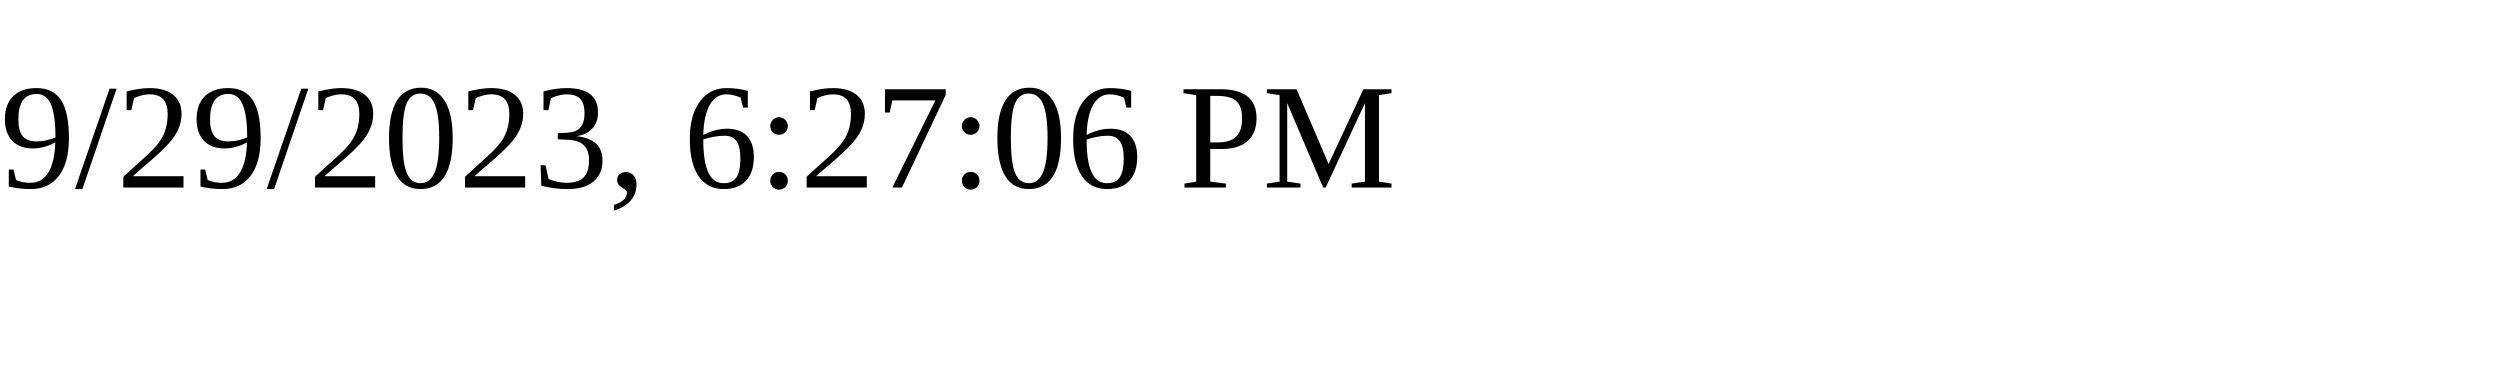
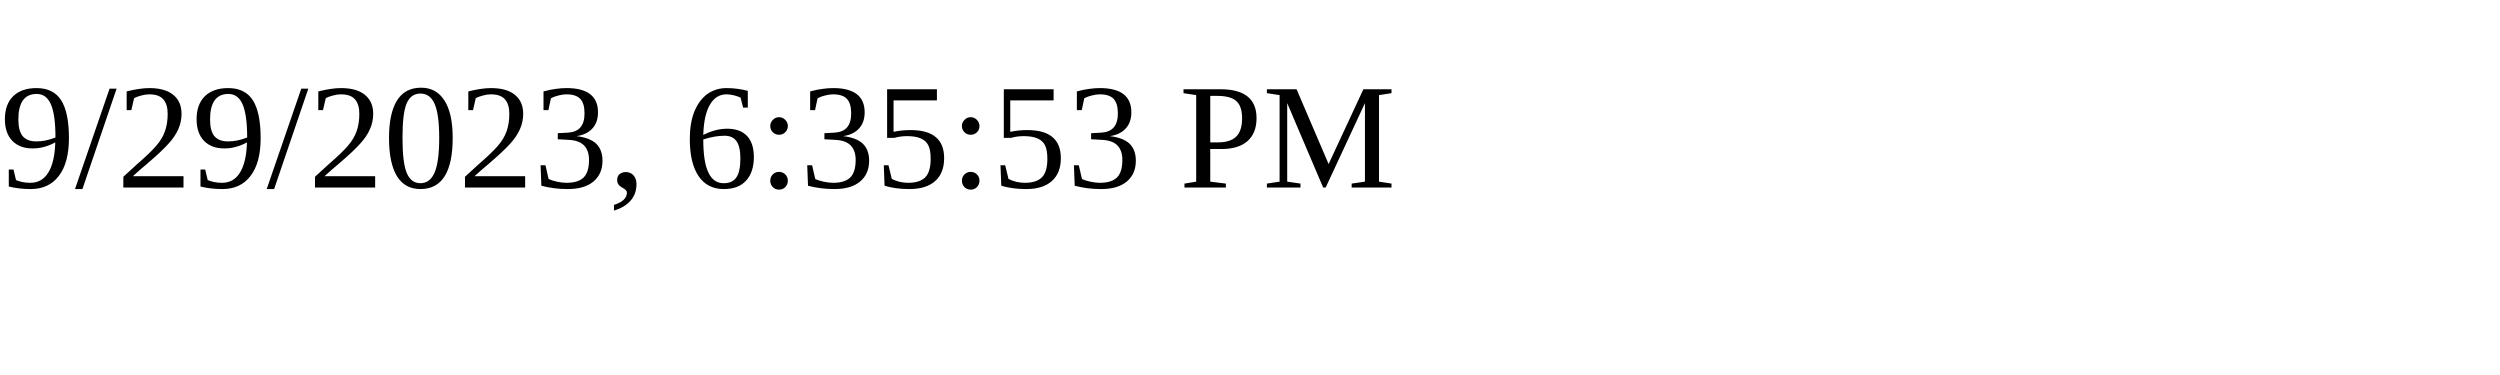
<svg xmlns="http://www.w3.org/2000/svg" height="30" width="200">
-   <text x="0" y="15">9/29/2023, 6:27:06 PM</text>
+   <text x="0" y="15">9/29/2023, 6:35:53 PM</text>
</svg>
